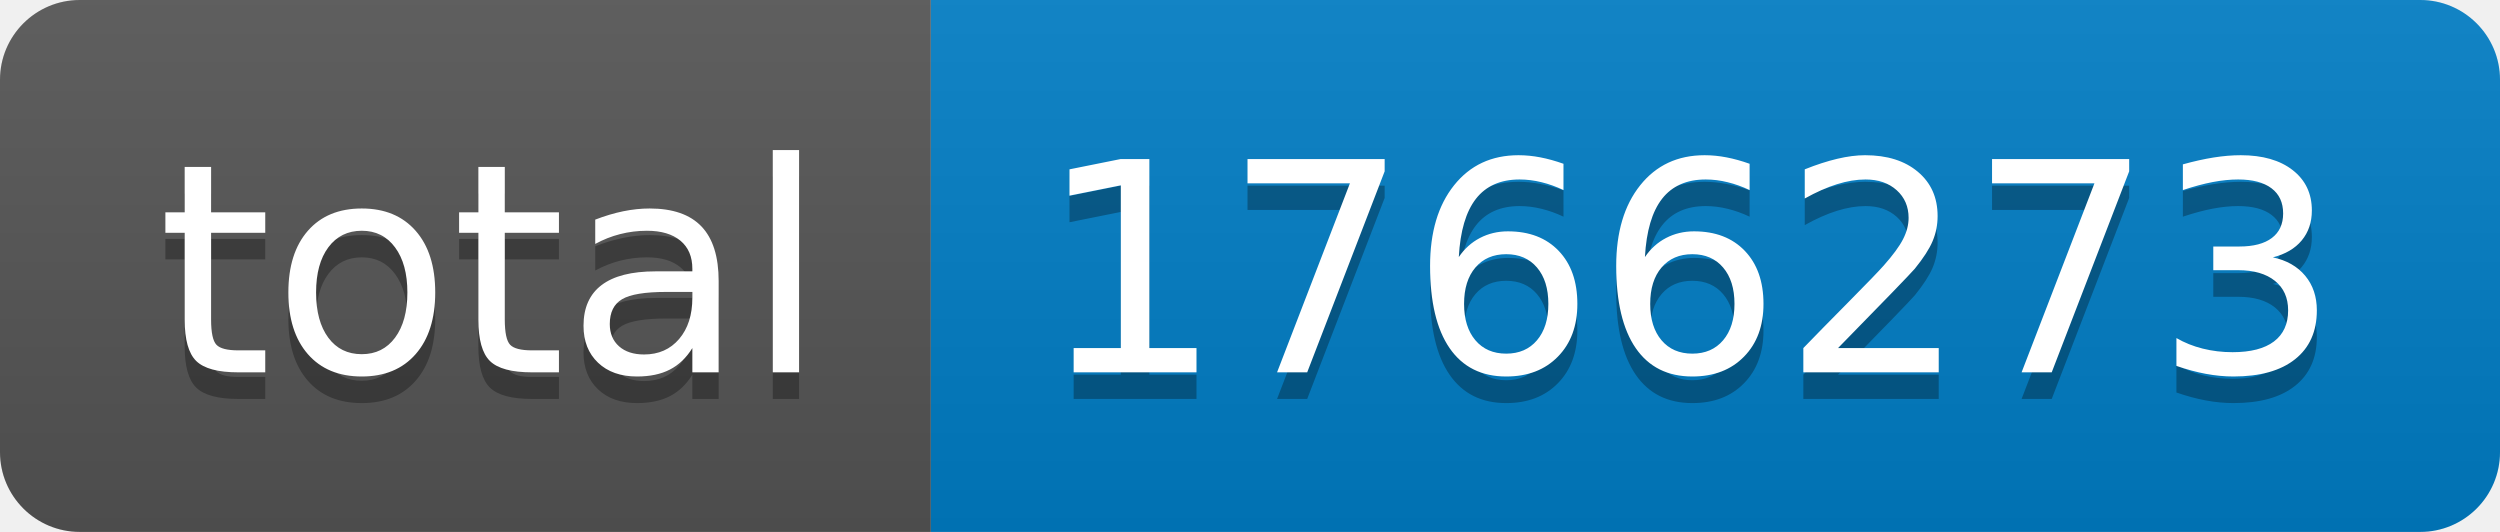
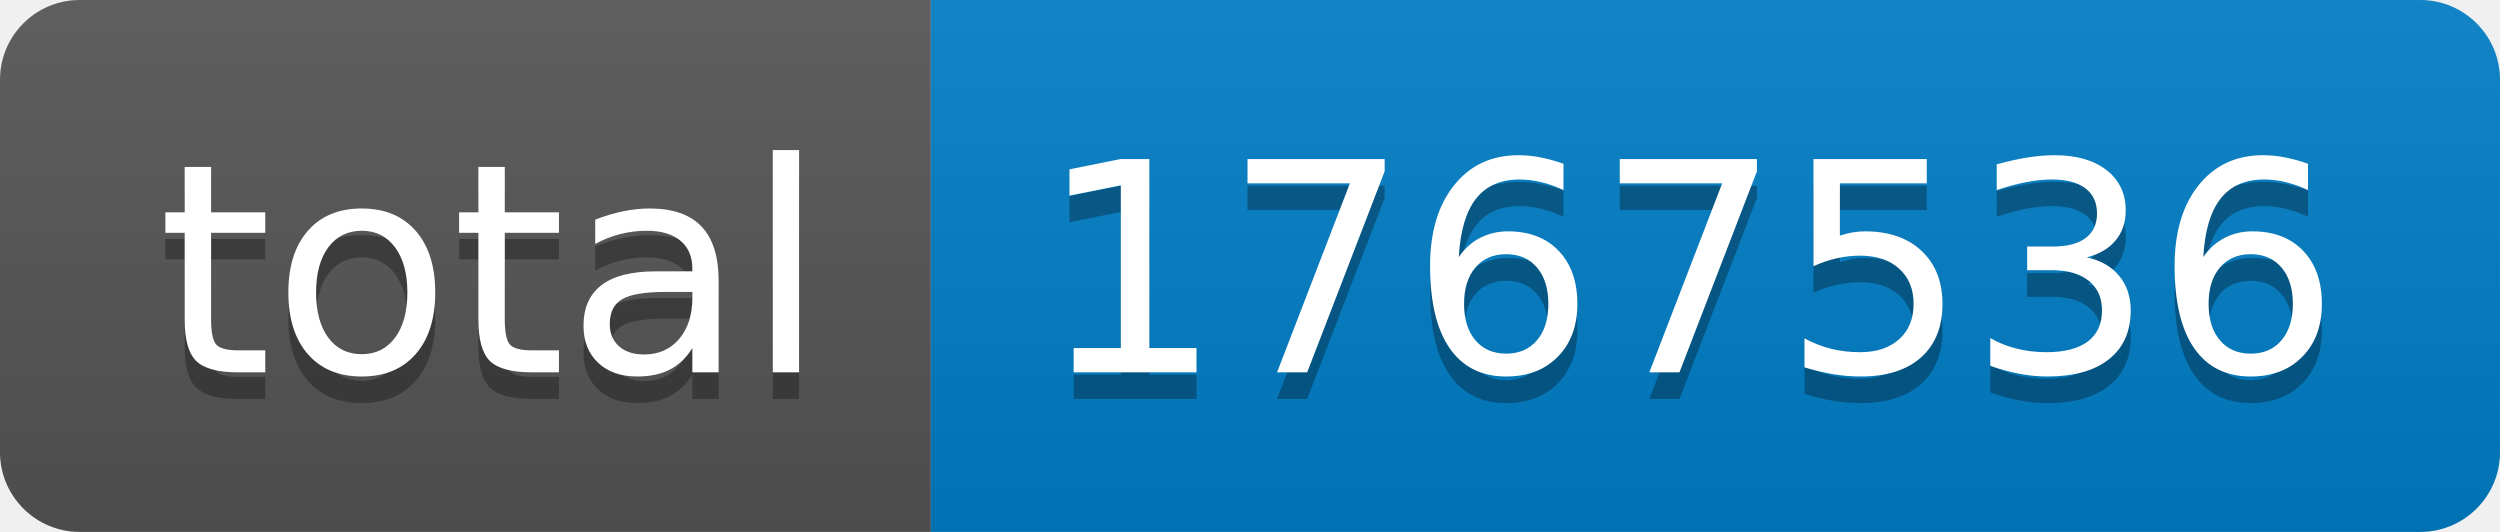
- <svg xmlns="http://www.w3.org/2000/svg" width="94" height="20" role="img" aria-label="total: 1766273">
+ <svg xmlns="http://www.w3.org/2000/svg" width="94" height="20" role="img" aria-label="total: 1767536">
  <linearGradient id="s" x2="0" y2="100%">
    <stop offset="0" stop-color="#bbb" stop-opacity=".1" />
    <stop offset="1" stop-opacity=".1" />
  </linearGradient>
  <clipPath id="r">
    <rect width="94" height="20" rx="3" fill="#fff" />
  </clipPath>
  <g clip-path="url(#r)">
    <rect width="35" height="20" fill="#555" />
    <rect x="35" width="59" height="20" fill="#007ec6" />
    <rect width="94" height="20" fill="url(#s)" />
  </g>
  <g fill="#fff" text-anchor="middle" font-family="Verdana,Geneva,DejaVu Sans,sans-serif" text-rendering="geometricPrecision" font-size="110">
    <text aria-hidden="true" x="185" y="150" fill="#010101" fill-opacity=".3" transform="scale(.1)" textLength="250">total</text>
    <text x="185" y="140" transform="scale(.1)" fill="#fff" textLength="250">total</text>
-     <text aria-hidden="true" x="635" y="150" fill="#010101" fill-opacity=".3" transform="scale(.1)" textLength="490">1766273</text>
-     <text x="635" y="140" transform="scale(.1)" fill="#fff" textLength="490">1766273</text>
+     <text aria-hidden="true" x="635" y="150" fill="#010101" fill-opacity=".3" transform="scale(.1)" textLength="490">1767536</text>
+     <text x="635" y="140" transform="scale(.1)" fill="#fff" textLength="490">1767536</text>
  </g>
</svg>
